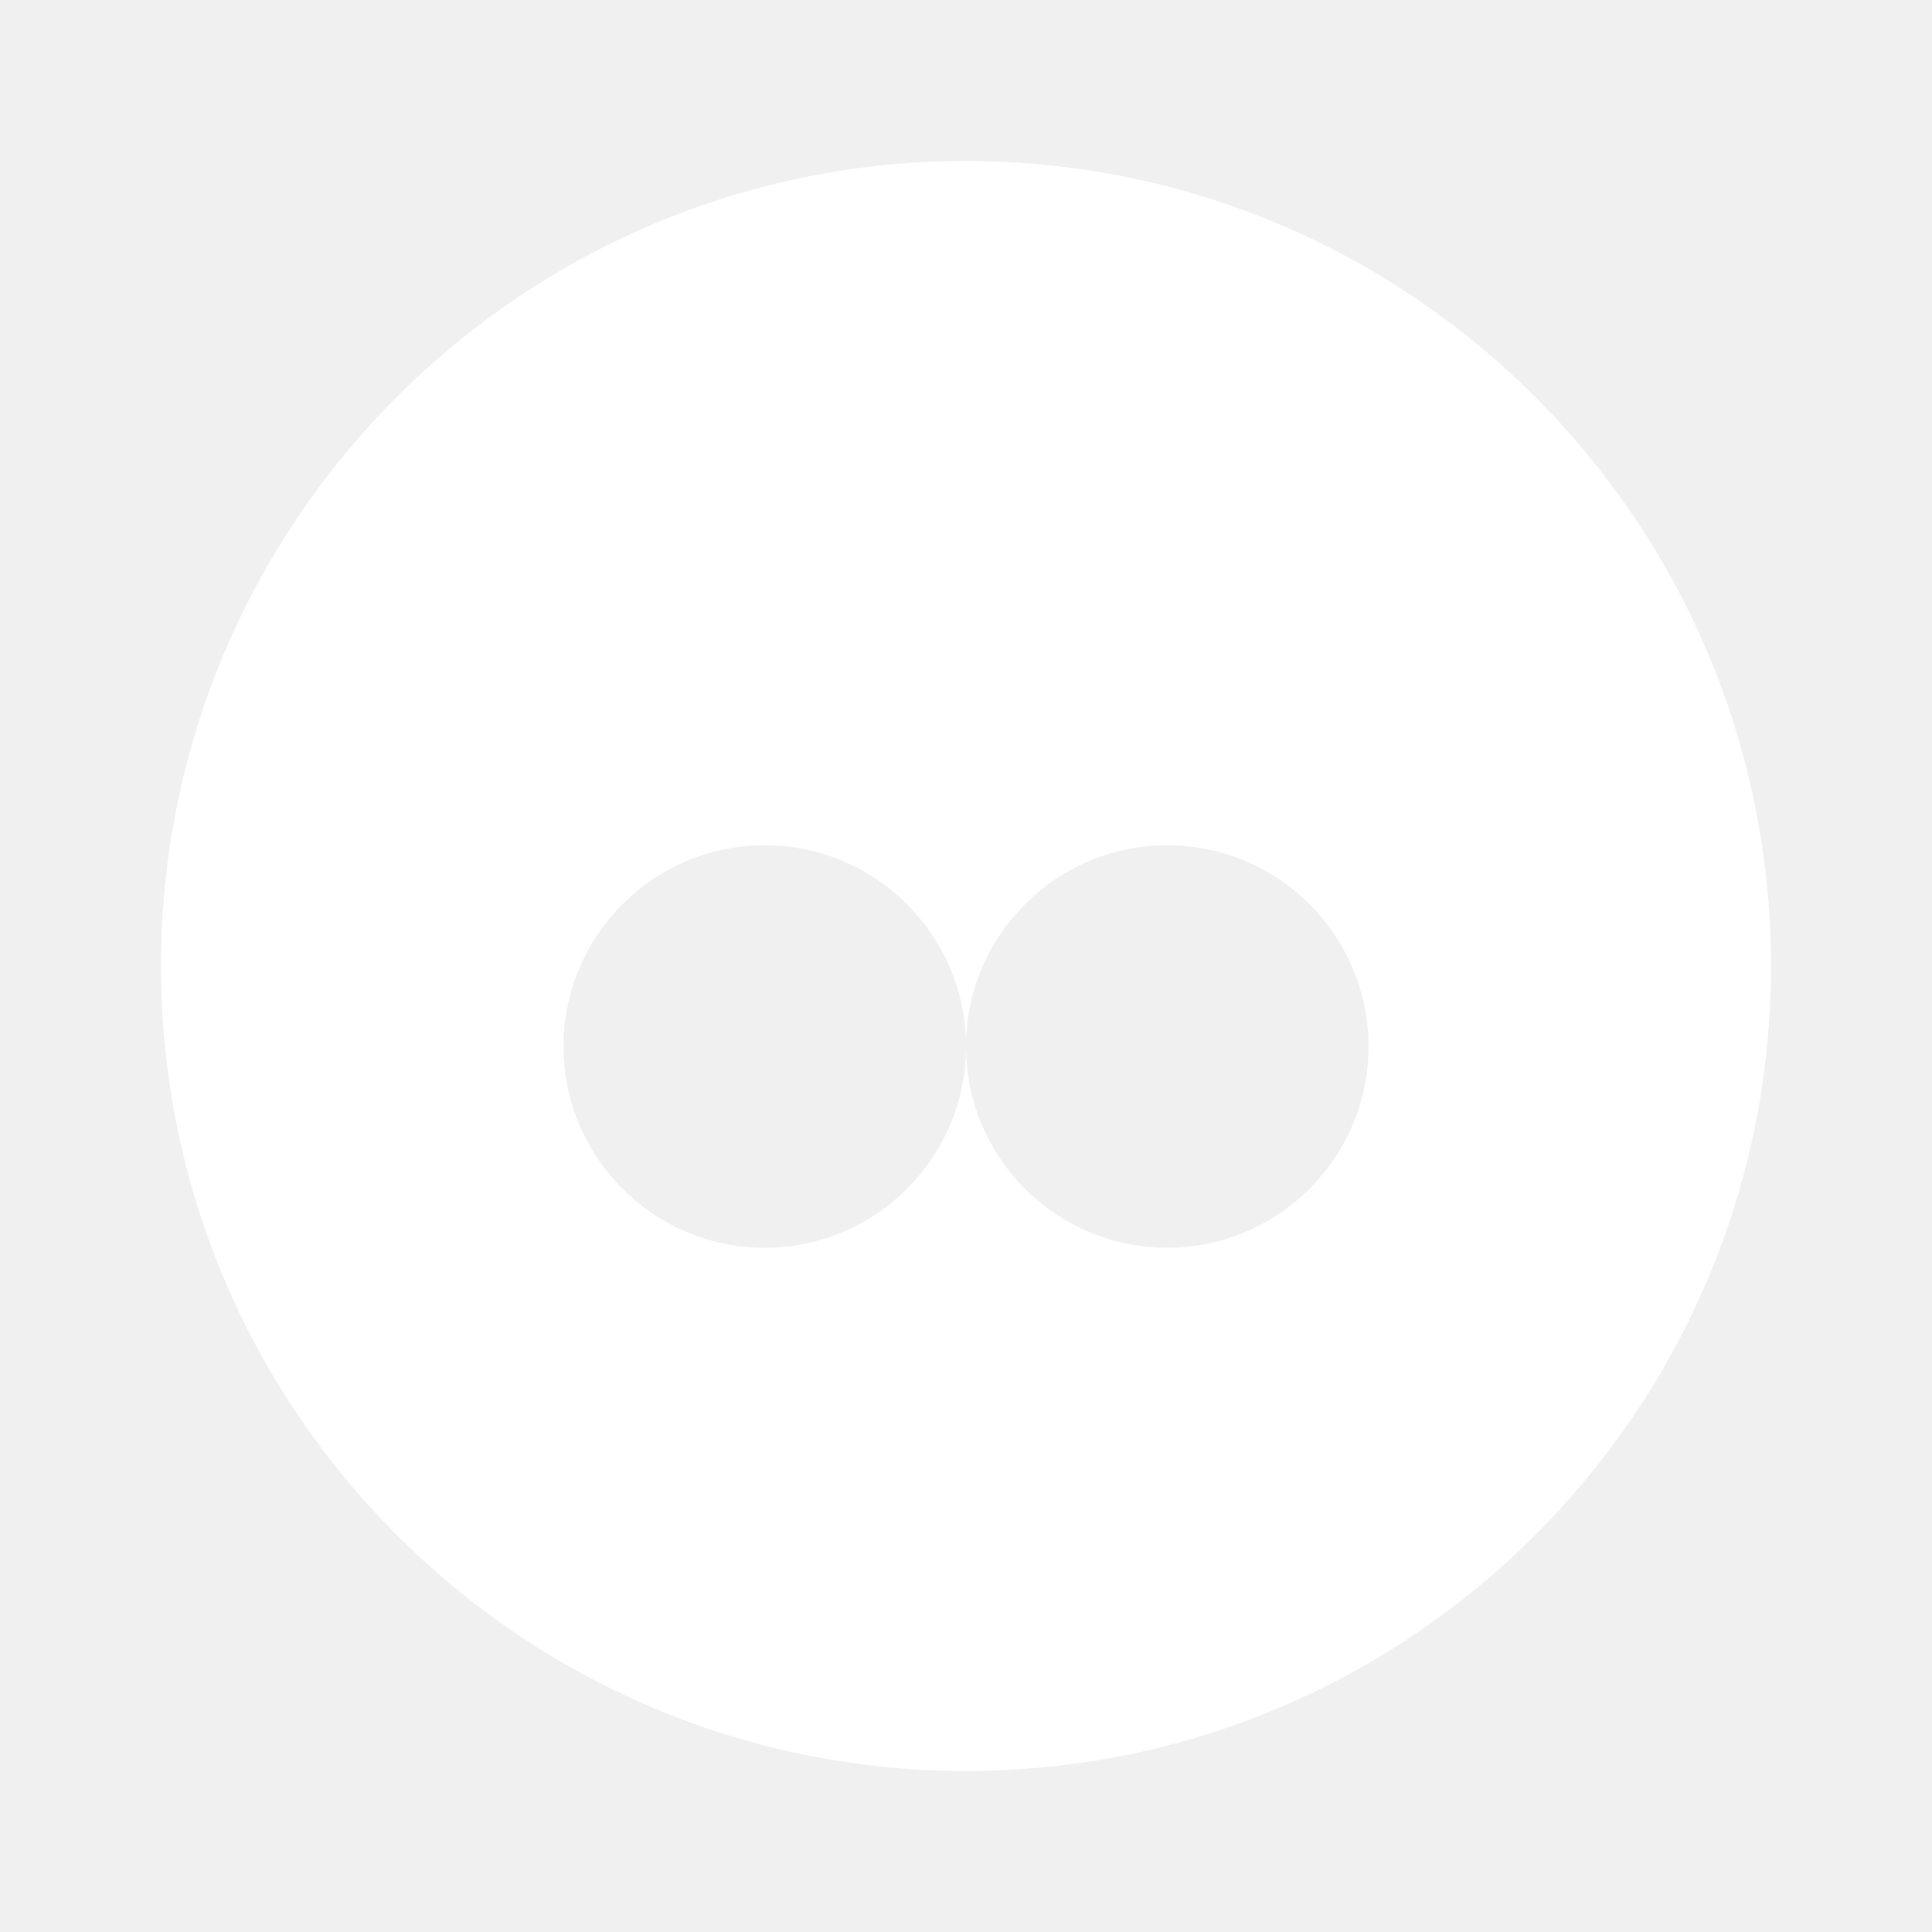
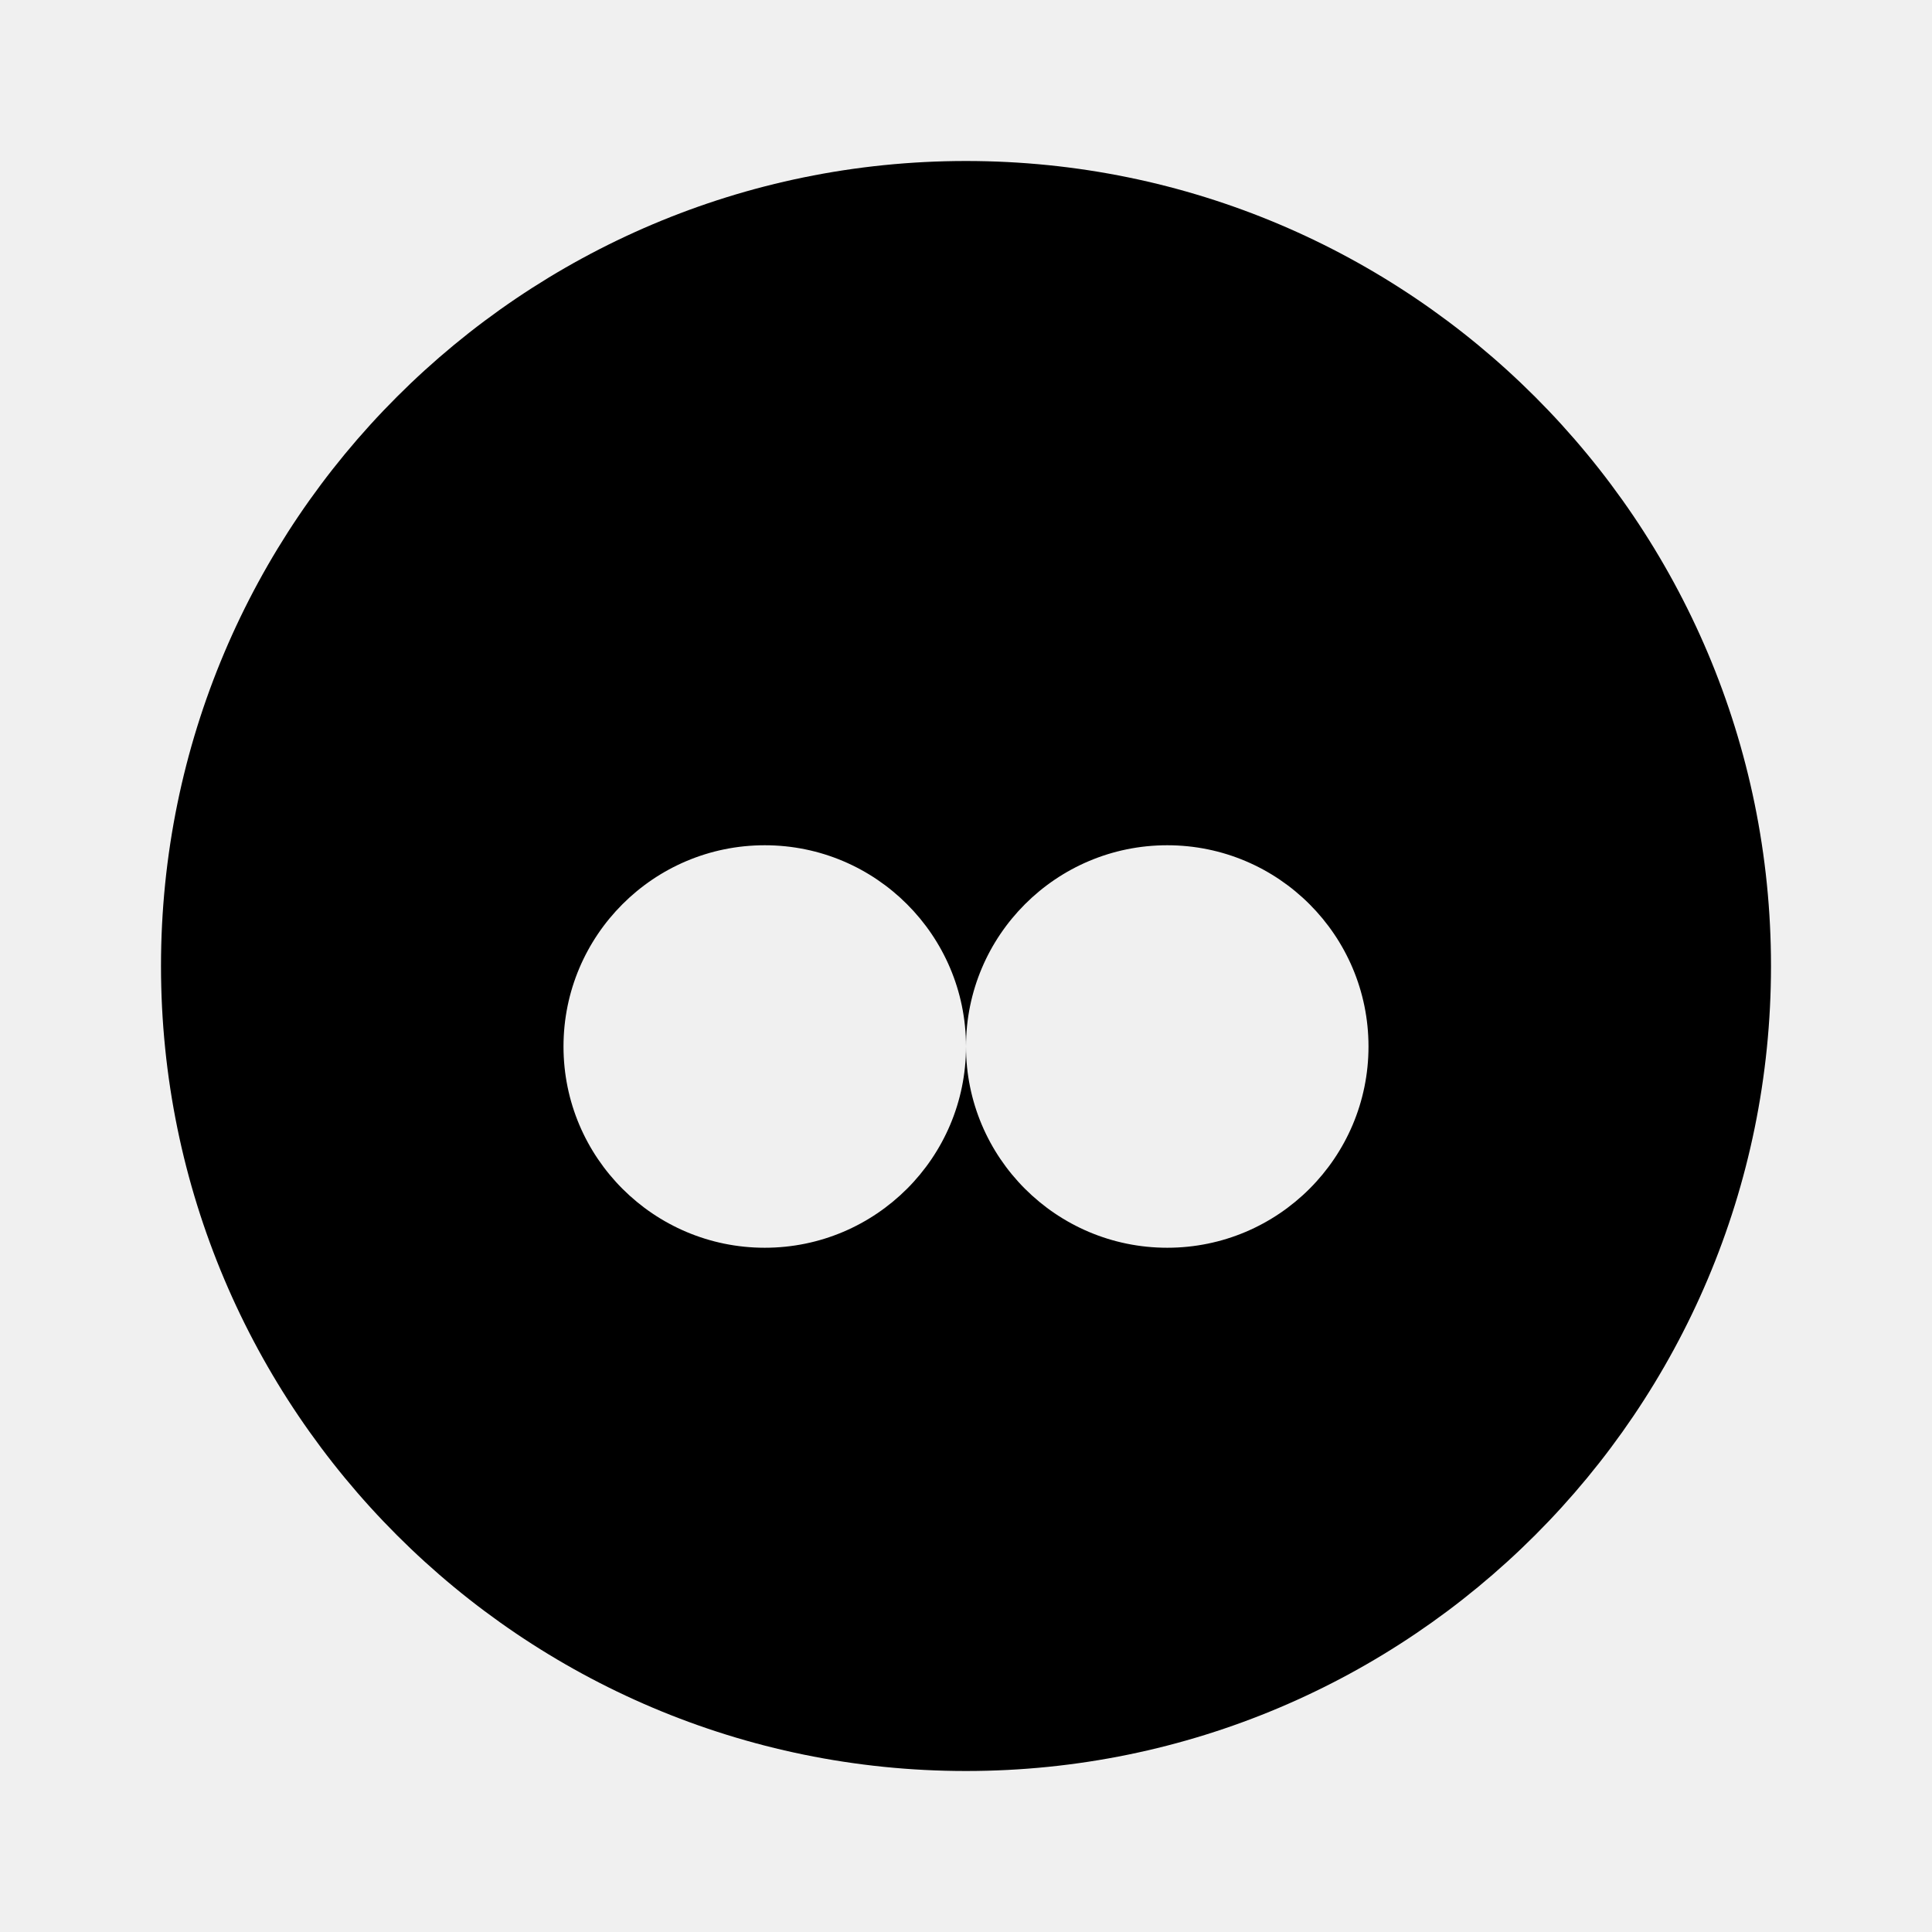
- <svg xmlns="http://www.w3.org/2000/svg" viewBox="0 0 24 24" fill="#ffffff">
+ <svg xmlns="http://www.w3.org/2000/svg" viewBox="0 0 24 24" fill="#000000">
  <path d="M12 2C6.48 2 2 6.48 2 12s4.48 10 10 10 10-4.48 10-10S17.52 2 12 2zm-2.5 13.5c-1.38 0-2.5-1.12-2.5-2.5s1.12-2.5 2.5-2.5 2.5 1.12 2.5 2.5-1.12 2.5-2.5 2.5zm5 0c-1.38 0-2.5-1.12-2.5-2.5s1.12-2.5 2.5-2.5 2.5 1.12 2.5 2.5-1.12 2.5-2.5 2.5z" />
</svg>
